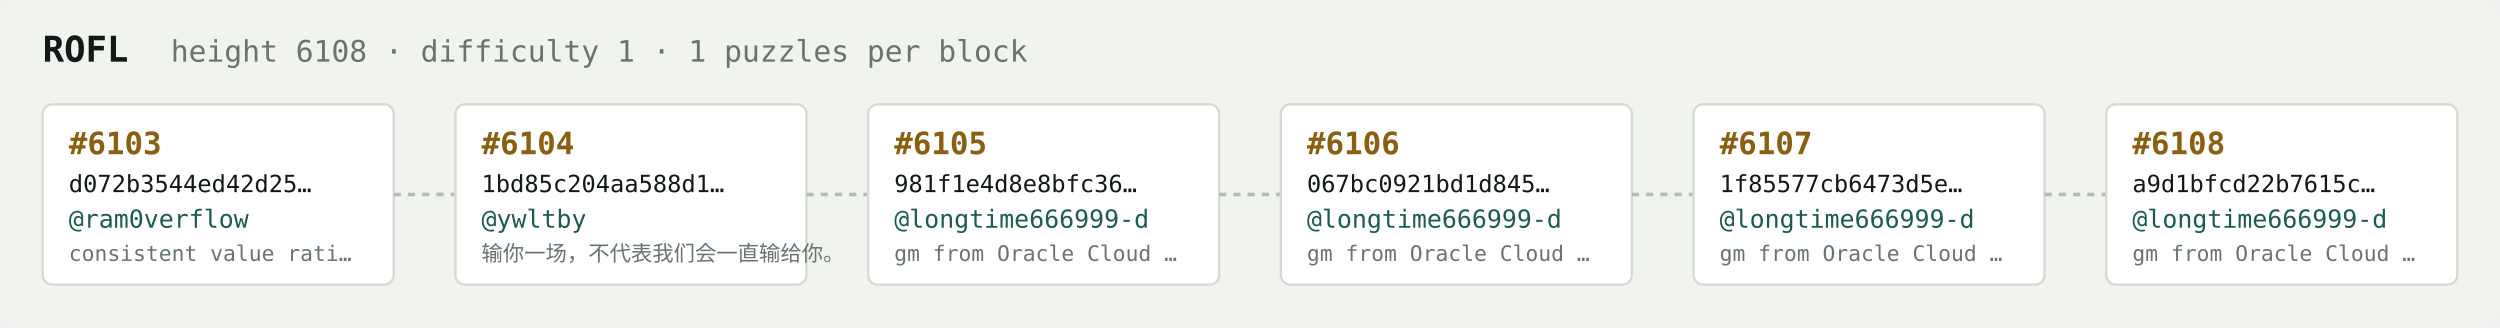
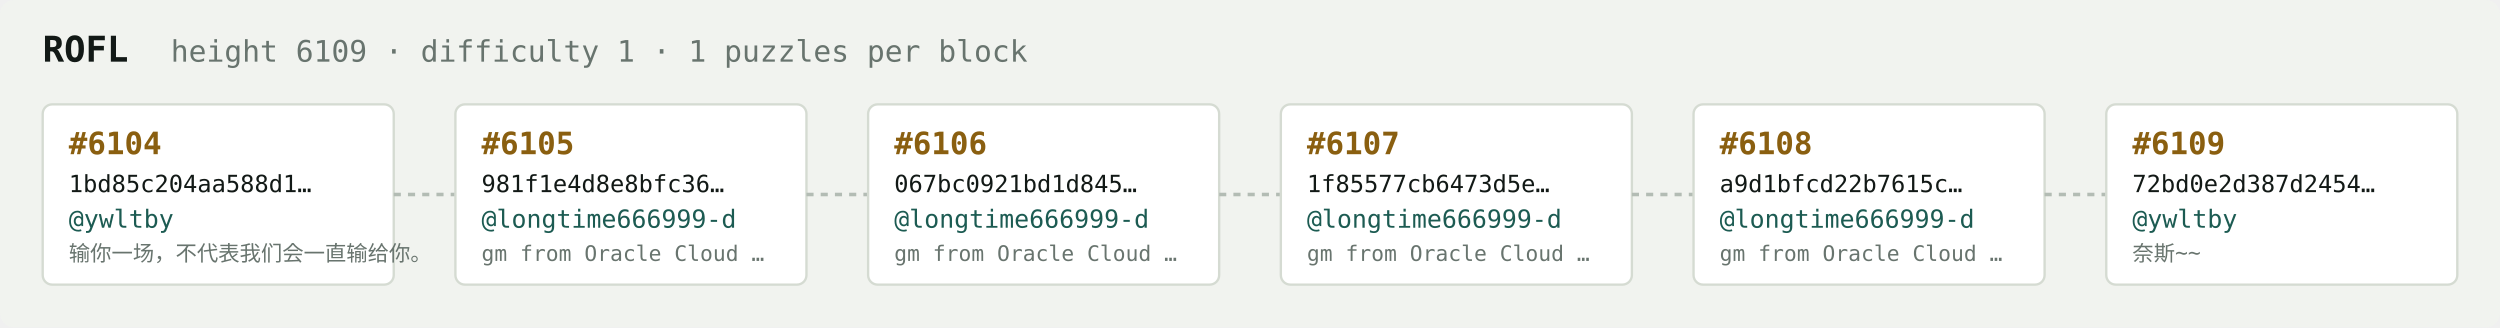
<svg xmlns="http://www.w3.org/2000/svg" width="1054" height="138" viewBox="0 0 1054 138" font-family="ui-monospace,SFMono-Regular,Menlo,monospace">
  <rect fill="#f1f3ef" width="1054" height="138" rx="6" />
  <text x="18" y="26" fill="#121916" font-size="15" font-weight="700">ROFL</text>
-   <text x="72" y="26" fill="#68746e" font-size="12.5">height 6108 · difficulty 1 · 1 puzzles per block</text>
+   <text x="72" y="26" fill="#68746e" font-size="12.5">height 6109 · difficulty 1 · 1 puzzles per block</text>
  <rect x="18" y="44" width="148" height="76" rx="4" fill="#ffffff" stroke="#d5dbd2" stroke-width="1" />
-   <text x="29" y="65" fill="#8a5f10" font-size="13" font-weight="700">#6103</text>
-   <text x="29" y="81" fill="#121916" font-size="10">d072b3544ed42d25…</text>
-   <text x="29" y="96" fill="#1c5b52" font-size="10.5">@ram0verflow</text>
-   <text x="29" y="110" fill="#68746e" font-size="9">consistent value rati…</text>
+   <text x="29" y="65" fill="#8a5f10" font-size="13" font-weight="700">#6104</text>
+   <text x="29" y="81" fill="#121916" font-size="10">1bd85c204aa588d1…</text>
+   <text x="29" y="96" fill="#1c5b52" font-size="10.5">@ywltby</text>
+   <text x="29" y="110" fill="#68746e" font-size="9">输你一场，不代表我们会一直输给你。</text>
  <line x1="166" y1="82.0" x2="192" y2="82.0" stroke="#b3bcb4" stroke-width="1.5" stroke-dasharray="3 3" />
  <rect x="192" y="44" width="148" height="76" rx="4" fill="#ffffff" stroke="#d5dbd2" stroke-width="1" />
-   <text x="203" y="65" fill="#8a5f10" font-size="13" font-weight="700">#6104</text>
-   <text x="203" y="81" fill="#121916" font-size="10">1bd85c204aa588d1…</text>
-   <text x="203" y="96" fill="#1c5b52" font-size="10.5">@ywltby</text>
-   <text x="203" y="110" fill="#68746e" font-size="9">输你一场，不代表我们会一直输给你。</text>
+   <text x="203" y="65" fill="#8a5f10" font-size="13" font-weight="700">#6105</text>
+   <text x="203" y="81" fill="#121916" font-size="10">981f1e4d8e8bfc36…</text>
+   <text x="203" y="96" fill="#1c5b52" font-size="10.5">@longtime666999-d</text>
+   <text x="203" y="110" fill="#68746e" font-size="9">gm from Oracle Cloud …</text>
  <line x1="340" y1="82.0" x2="366" y2="82.0" stroke="#b3bcb4" stroke-width="1.5" stroke-dasharray="3 3" />
  <rect x="366" y="44" width="148" height="76" rx="4" fill="#ffffff" stroke="#d5dbd2" stroke-width="1" />
-   <text x="377" y="65" fill="#8a5f10" font-size="13" font-weight="700">#6105</text>
-   <text x="377" y="81" fill="#121916" font-size="10">981f1e4d8e8bfc36…</text>
+   <text x="377" y="65" fill="#8a5f10" font-size="13" font-weight="700">#6106</text>
+   <text x="377" y="81" fill="#121916" font-size="10">067bc0921bd1d845…</text>
  <text x="377" y="96" fill="#1c5b52" font-size="10.5">@longtime666999-d</text>
  <text x="377" y="110" fill="#68746e" font-size="9">gm from Oracle Cloud …</text>
  <line x1="514" y1="82.0" x2="540" y2="82.0" stroke="#b3bcb4" stroke-width="1.5" stroke-dasharray="3 3" />
  <rect x="540" y="44" width="148" height="76" rx="4" fill="#ffffff" stroke="#d5dbd2" stroke-width="1" />
-   <text x="551" y="65" fill="#8a5f10" font-size="13" font-weight="700">#6106</text>
-   <text x="551" y="81" fill="#121916" font-size="10">067bc0921bd1d845…</text>
+   <text x="551" y="65" fill="#8a5f10" font-size="13" font-weight="700">#6107</text>
+   <text x="551" y="81" fill="#121916" font-size="10">1f85577cb6473d5e…</text>
  <text x="551" y="96" fill="#1c5b52" font-size="10.5">@longtime666999-d</text>
  <text x="551" y="110" fill="#68746e" font-size="9">gm from Oracle Cloud …</text>
  <line x1="688" y1="82.0" x2="714" y2="82.0" stroke="#b3bcb4" stroke-width="1.5" stroke-dasharray="3 3" />
  <rect x="714" y="44" width="148" height="76" rx="4" fill="#ffffff" stroke="#d5dbd2" stroke-width="1" />
-   <text x="725" y="65" fill="#8a5f10" font-size="13" font-weight="700">#6107</text>
-   <text x="725" y="81" fill="#121916" font-size="10">1f85577cb6473d5e…</text>
+   <text x="725" y="65" fill="#8a5f10" font-size="13" font-weight="700">#6108</text>
+   <text x="725" y="81" fill="#121916" font-size="10">a9d1bfcd22b7615c…</text>
  <text x="725" y="96" fill="#1c5b52" font-size="10.5">@longtime666999-d</text>
  <text x="725" y="110" fill="#68746e" font-size="9">gm from Oracle Cloud …</text>
  <line x1="862" y1="82.0" x2="888" y2="82.0" stroke="#b3bcb4" stroke-width="1.5" stroke-dasharray="3 3" />
  <rect x="888" y="44" width="148" height="76" rx="4" fill="#ffffff" stroke="#d5dbd2" stroke-width="1" />
-   <text x="899" y="65" fill="#8a5f10" font-size="13" font-weight="700">#6108</text>
-   <text x="899" y="81" fill="#121916" font-size="10">a9d1bfcd22b7615c…</text>
-   <text x="899" y="96" fill="#1c5b52" font-size="10.5">@longtime666999-d</text>
-   <text x="899" y="110" fill="#68746e" font-size="9">gm from Oracle Cloud …</text>
+   <text x="899" y="65" fill="#8a5f10" font-size="13" font-weight="700">#6109</text>
+   <text x="899" y="81" fill="#121916" font-size="10">72bd0e2d387d2454…</text>
+   <text x="899" y="96" fill="#1c5b52" font-size="10.5">@ywltby</text>
+   <text x="899" y="110" fill="#68746e" font-size="9">奈斯~~</text>
</svg>
